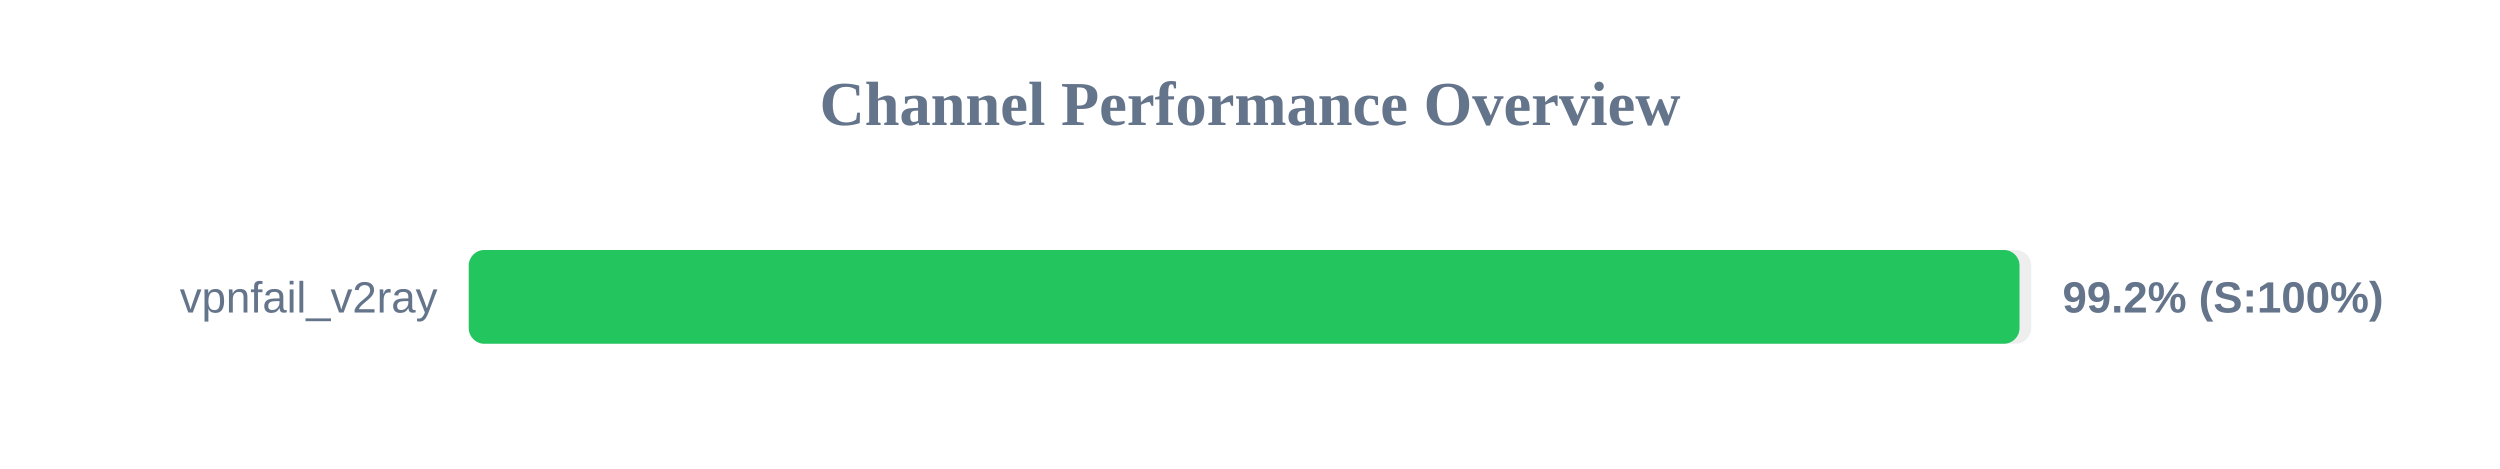
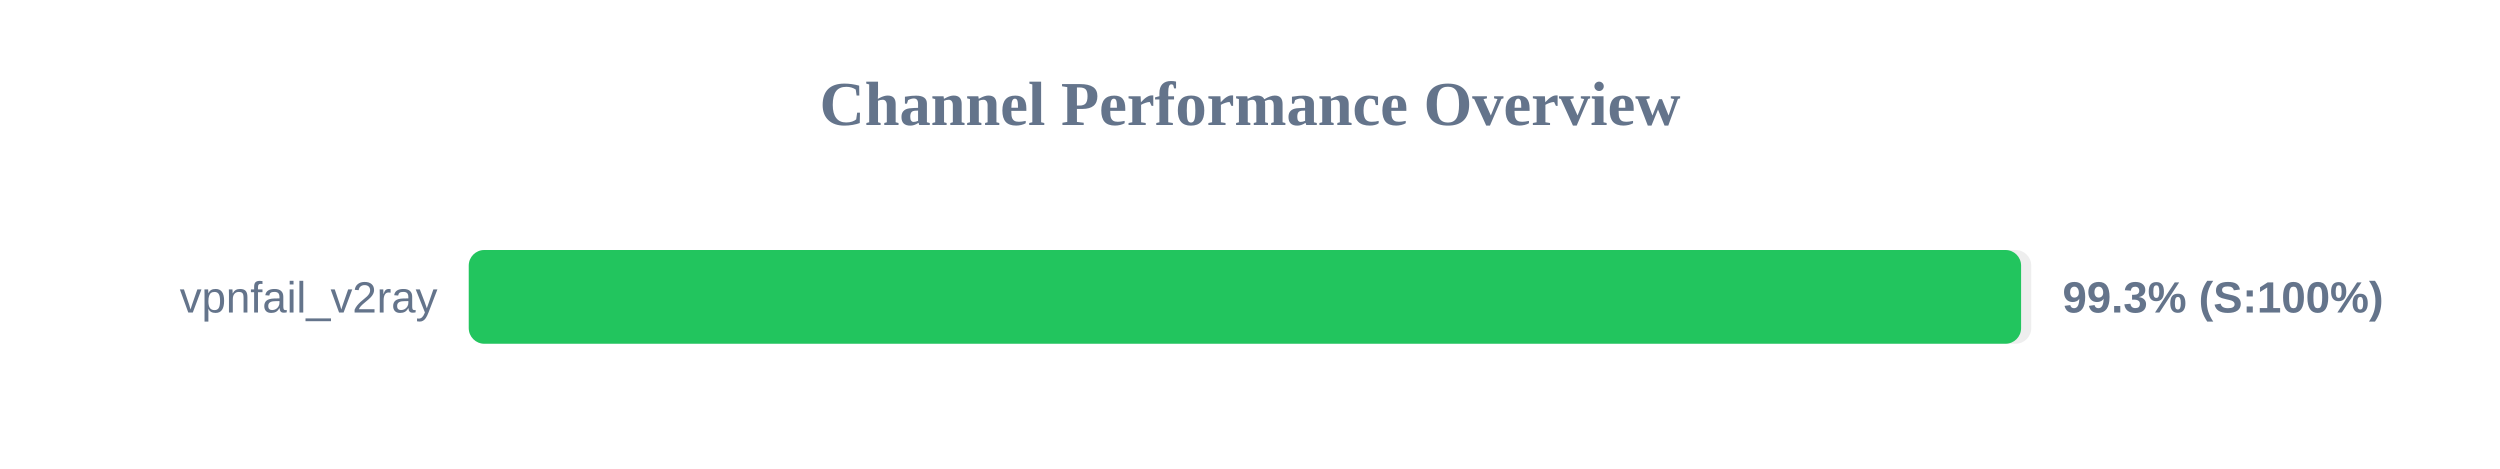
<svg xmlns="http://www.w3.org/2000/svg" width="800" height="150" version="1.1">
  <style>
        .row { font: 14px Arial; fill: #64748b; }
        .score { font: bold 14px Arial; fill: #64748b; }
    </style>
  <text x="400" y="40" text-anchor="middle" font-size="20px" font-weight="bold" fill="#64748b">Channel Performance Overview</text>
  <rect x="150" y="80" width="500" height="30" fill="#eee" rx="5" />
-   <rect x="150" y="80" width="496.25" height="30" fill="#22c55e" rx="5" />
+   <rect x="150" y="80" width="496.75" height="30" fill="#22c55e" rx="5" />
  <text x="140" y="100" text-anchor="end" class="row">vpnfail_v2ray</text>
-   <text x="660" y="100" text-anchor="start" class="score">99.2% (S:100%)</text>
+   <text x="660" y="100" text-anchor="start" class="score">99.3% (S:100%)</text>
</svg>
